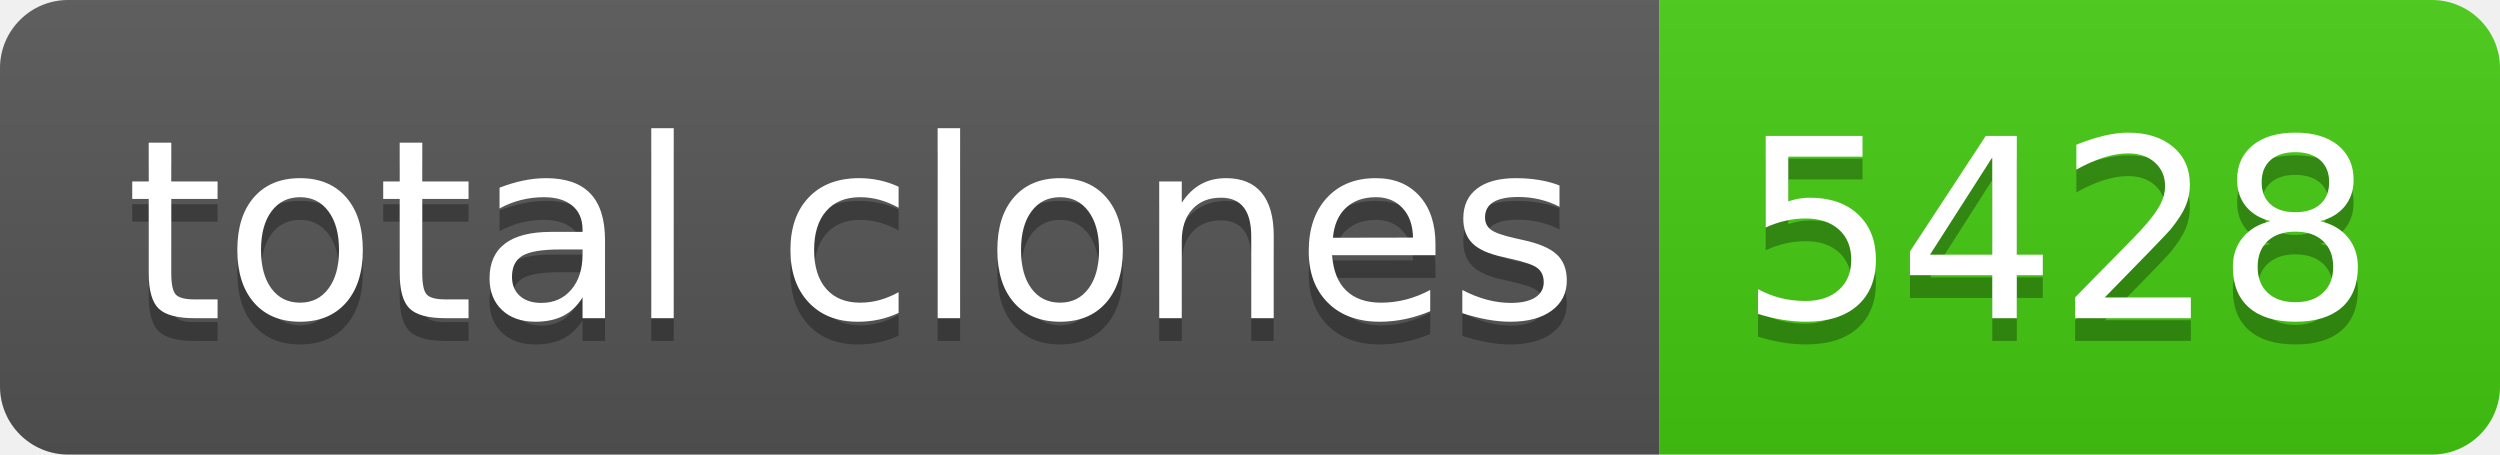
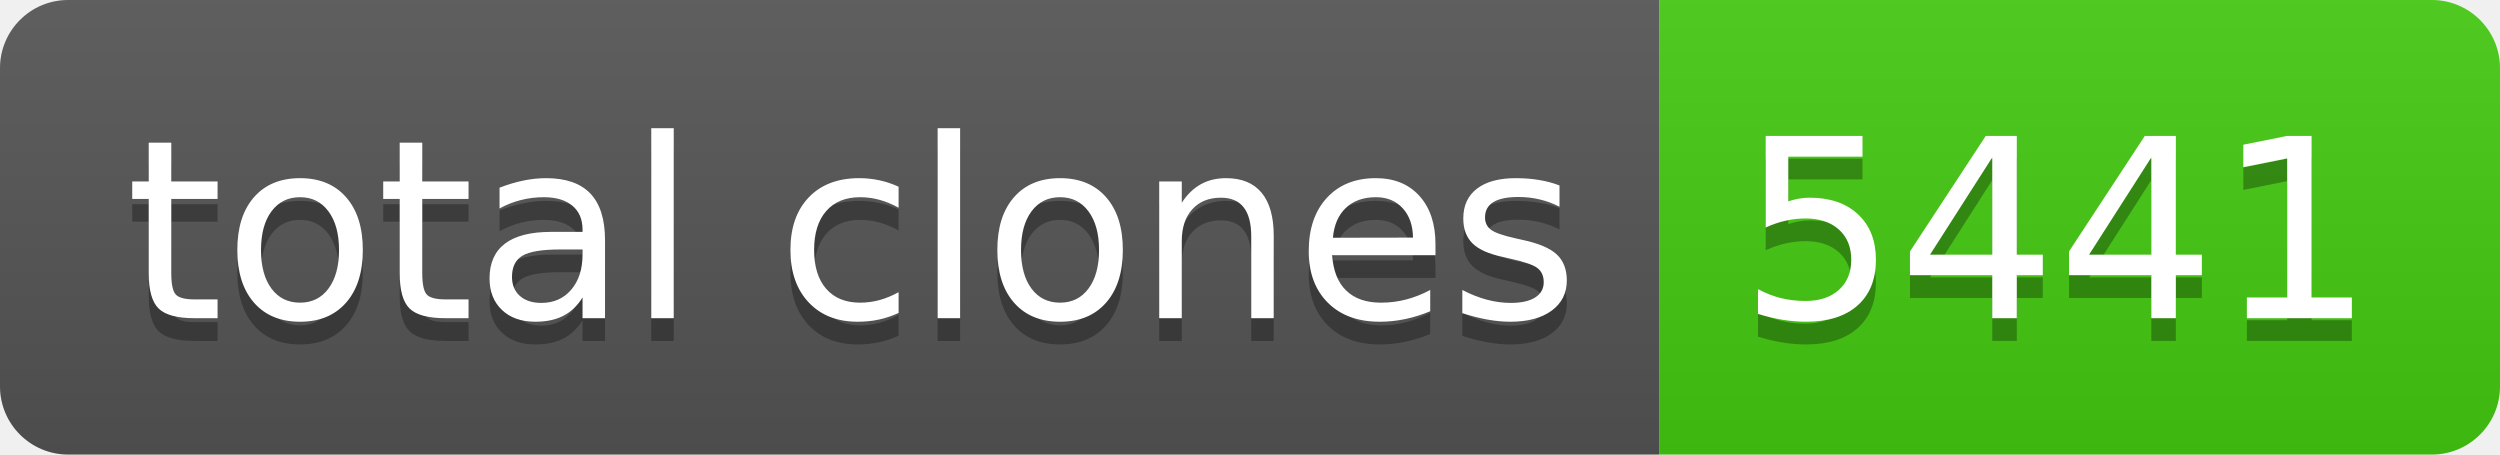
- <svg xmlns="http://www.w3.org/2000/svg" width="110" height="20" role="img" aria-label="total clones: 5428">
+ <svg xmlns="http://www.w3.org/2000/svg" width="110" height="20" role="img" aria-label="total clones: 5441">
  <linearGradient id="s" x2="0" y2="100%">
    <stop offset="0" stop-color="#bbb" stop-opacity=".1" />
    <stop offset="1" stop-opacity=".1" />
  </linearGradient>
  <clipPath id="r">
    <rect width="110" height="20" rx="3" fill="#fff" />
  </clipPath>
  <g clip-path="url(#r)">
    <rect width="73" height="20" fill="#555" />
    <rect x="73" width="37" height="20" fill="#4c1" />
    <rect width="110" height="20" fill="url(#s)" />
  </g>
  <g fill="#fff" text-anchor="middle" font-family="Verdana,Geneva,DejaVu Sans,sans-serif" text-rendering="geometricPrecision" font-size="110">
    <text aria-hidden="true" x="375" y="150" fill="#010101" fill-opacity=".3" transform="scale(.1)" textLength="630">total clones</text>
    <text x="375" y="140" transform="scale(.1)" fill="#fff" textLength="630">total clones</text>
-     <text aria-hidden="true" x="905" y="150" fill="#010101" fill-opacity=".3" transform="scale(.1)" textLength="270">5428</text>
-     <text x="905" y="140" transform="scale(.1)" fill="#fff" textLength="270">5428</text>
+     <text aria-hidden="true" x="905" y="150" fill="#010101" fill-opacity=".3" transform="scale(.1)" textLength="270">5441</text>
+     <text x="905" y="140" transform="scale(.1)" fill="#fff" textLength="270">5441</text>
  </g>
</svg>
